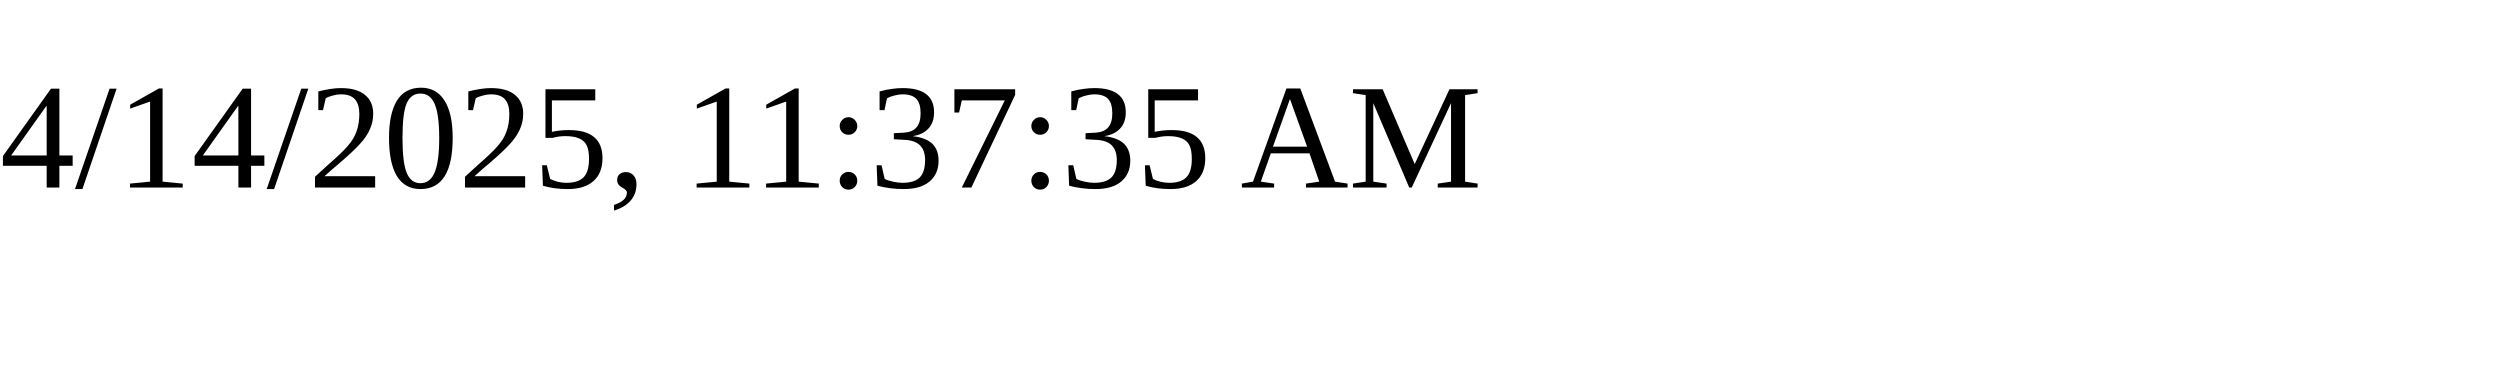
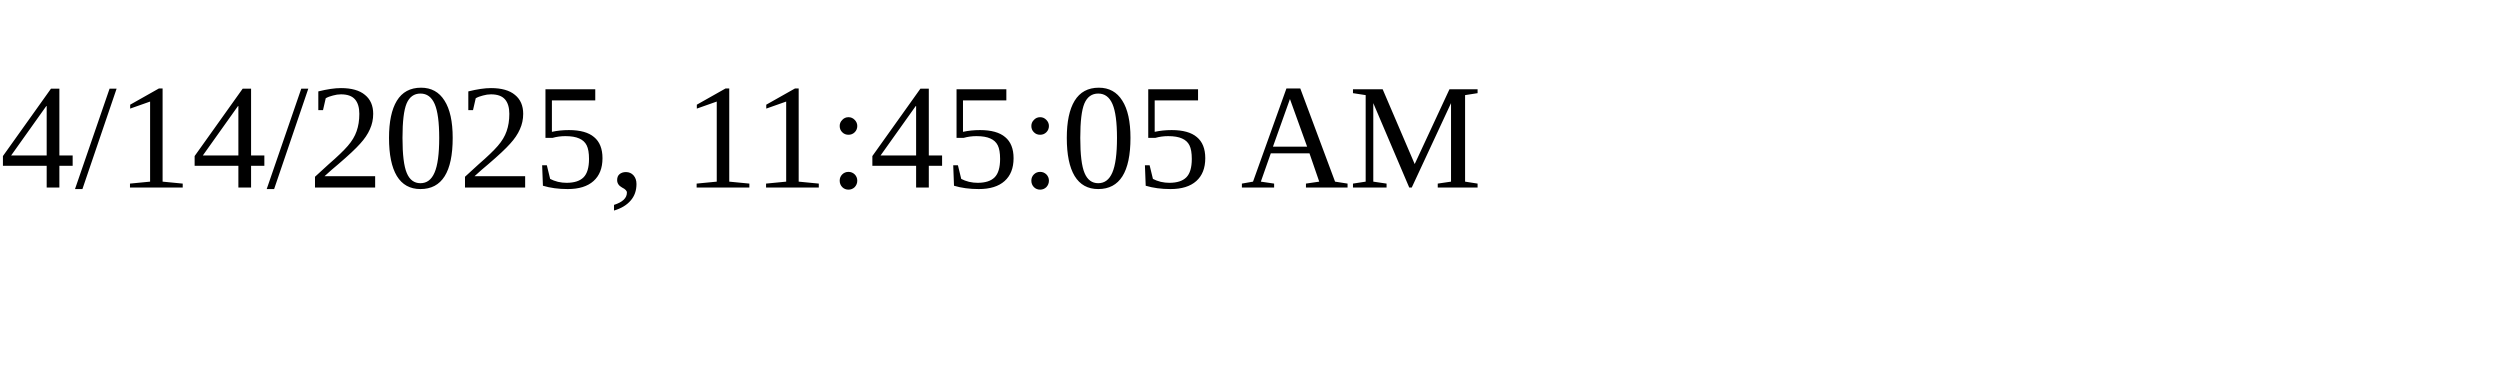
<svg xmlns="http://www.w3.org/2000/svg" height="30" width="200">
-   <text x="0" y="15">4/14/2025, 11:37:35 AM</text>
+   <text x="0" y="15">4/14/2025, 11:45:05 AM</text>
</svg>
